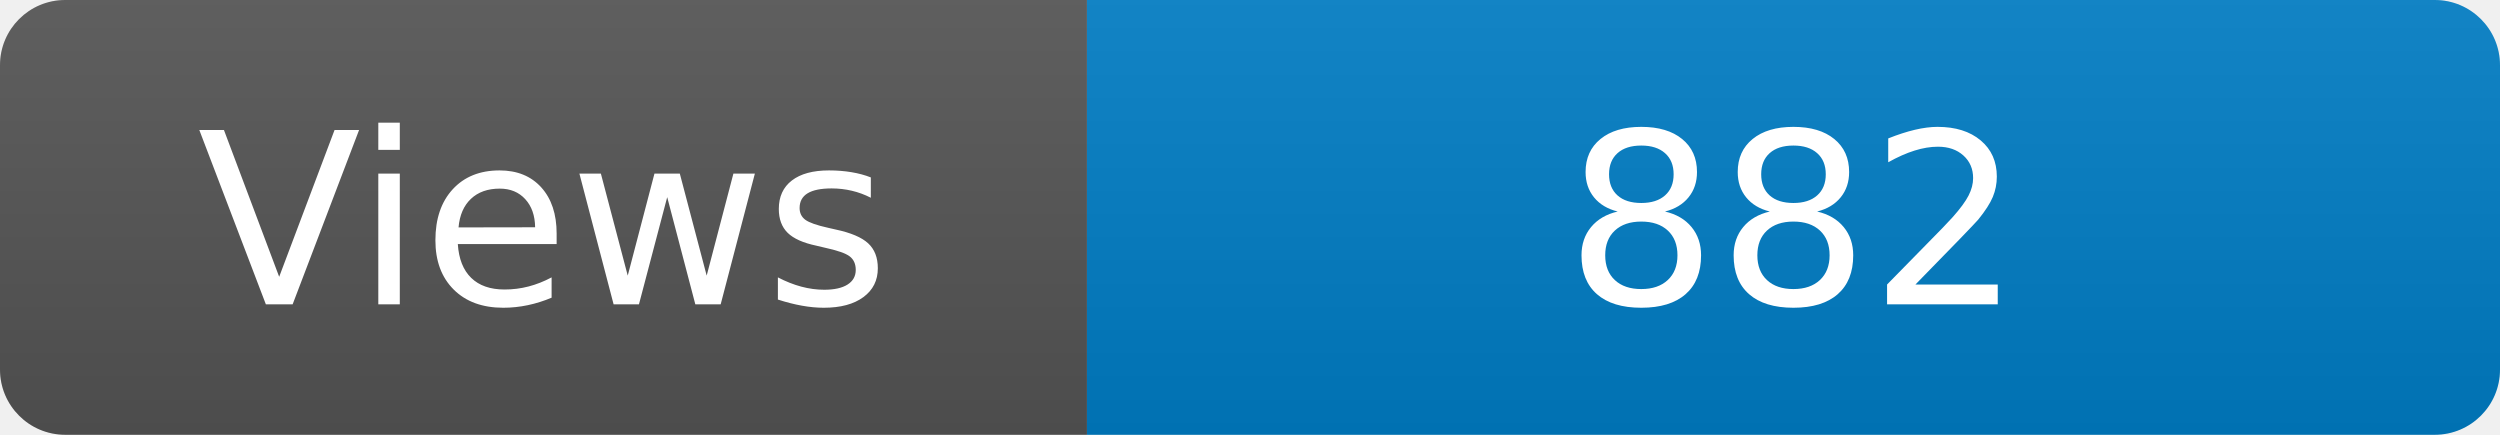
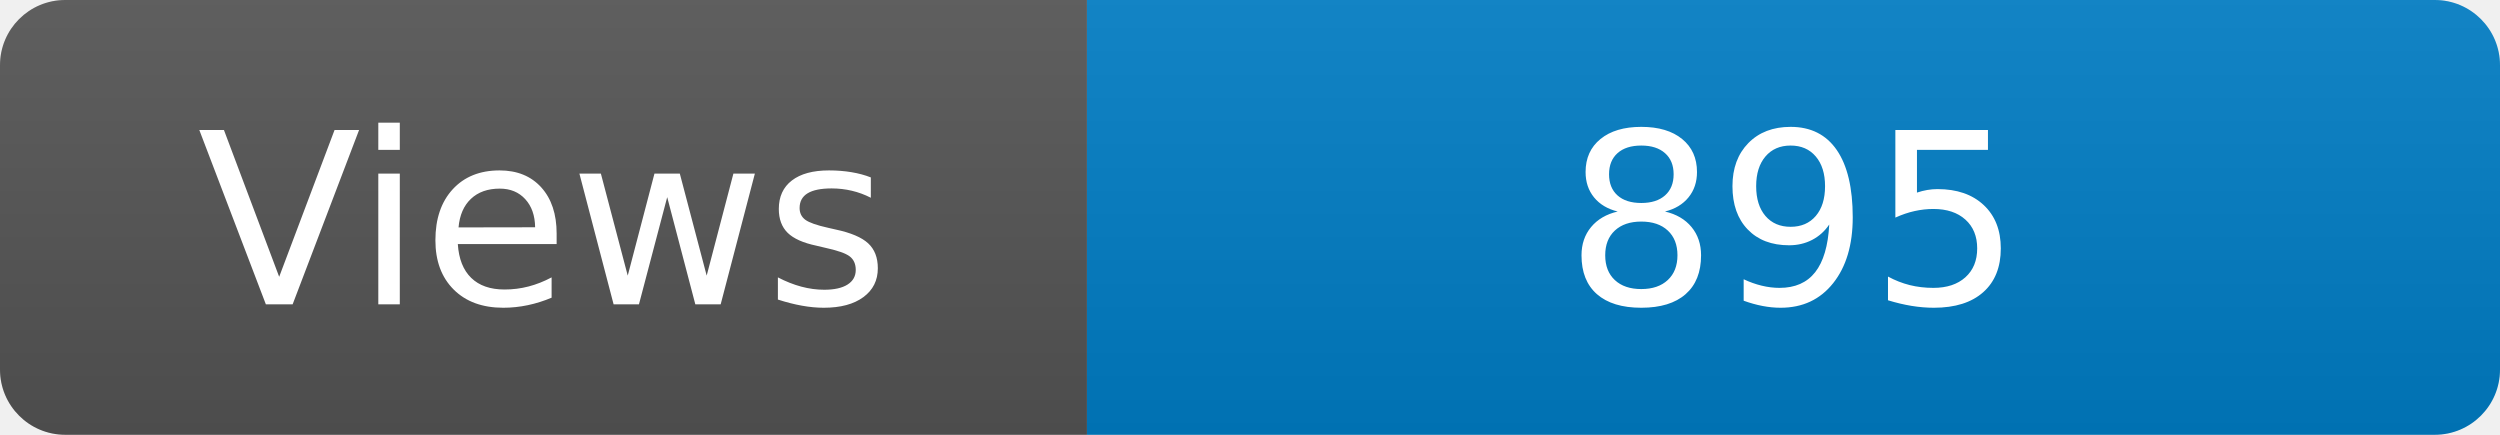
<svg xmlns="http://www.w3.org/2000/svg" width="115" height="20" role="img" aria-label="Maintained?: yes">
  <linearGradient id="s" x2="0" y2="100%">
    <stop offset="0" stop-color="#bbb" stop-opacity=".1" />
    <stop offset="1" stop-opacity=".1" />
  </linearGradient>
  <clipPath id="r">
    <rect width="115" height="20" rx="3" fill="#fff" />
  </clipPath>
  <g clip-path="url(#r)">
    <rect width="50" height="20" fill="#555" />
    <rect x="50" width="160" height="20" fill="#007ec6" />
    <rect width="115" height="20" fill="url(#s)" />
  </g>
  <g fill="#fff" text-anchor="middle" font-family="Verdana,Geneva,DejaVu Sans,sans-serif" font-size="110">
    <text x="250" y="140" transform="scale(.1)" fill="#fff">Views</text>
-     <text x="825" y="140" transform="scale(.1)" fill="#fff">882</text>
+     <text x="825" y="140" transform="scale(.1)" fill="#fff">895</text>
  </g>
</svg>
